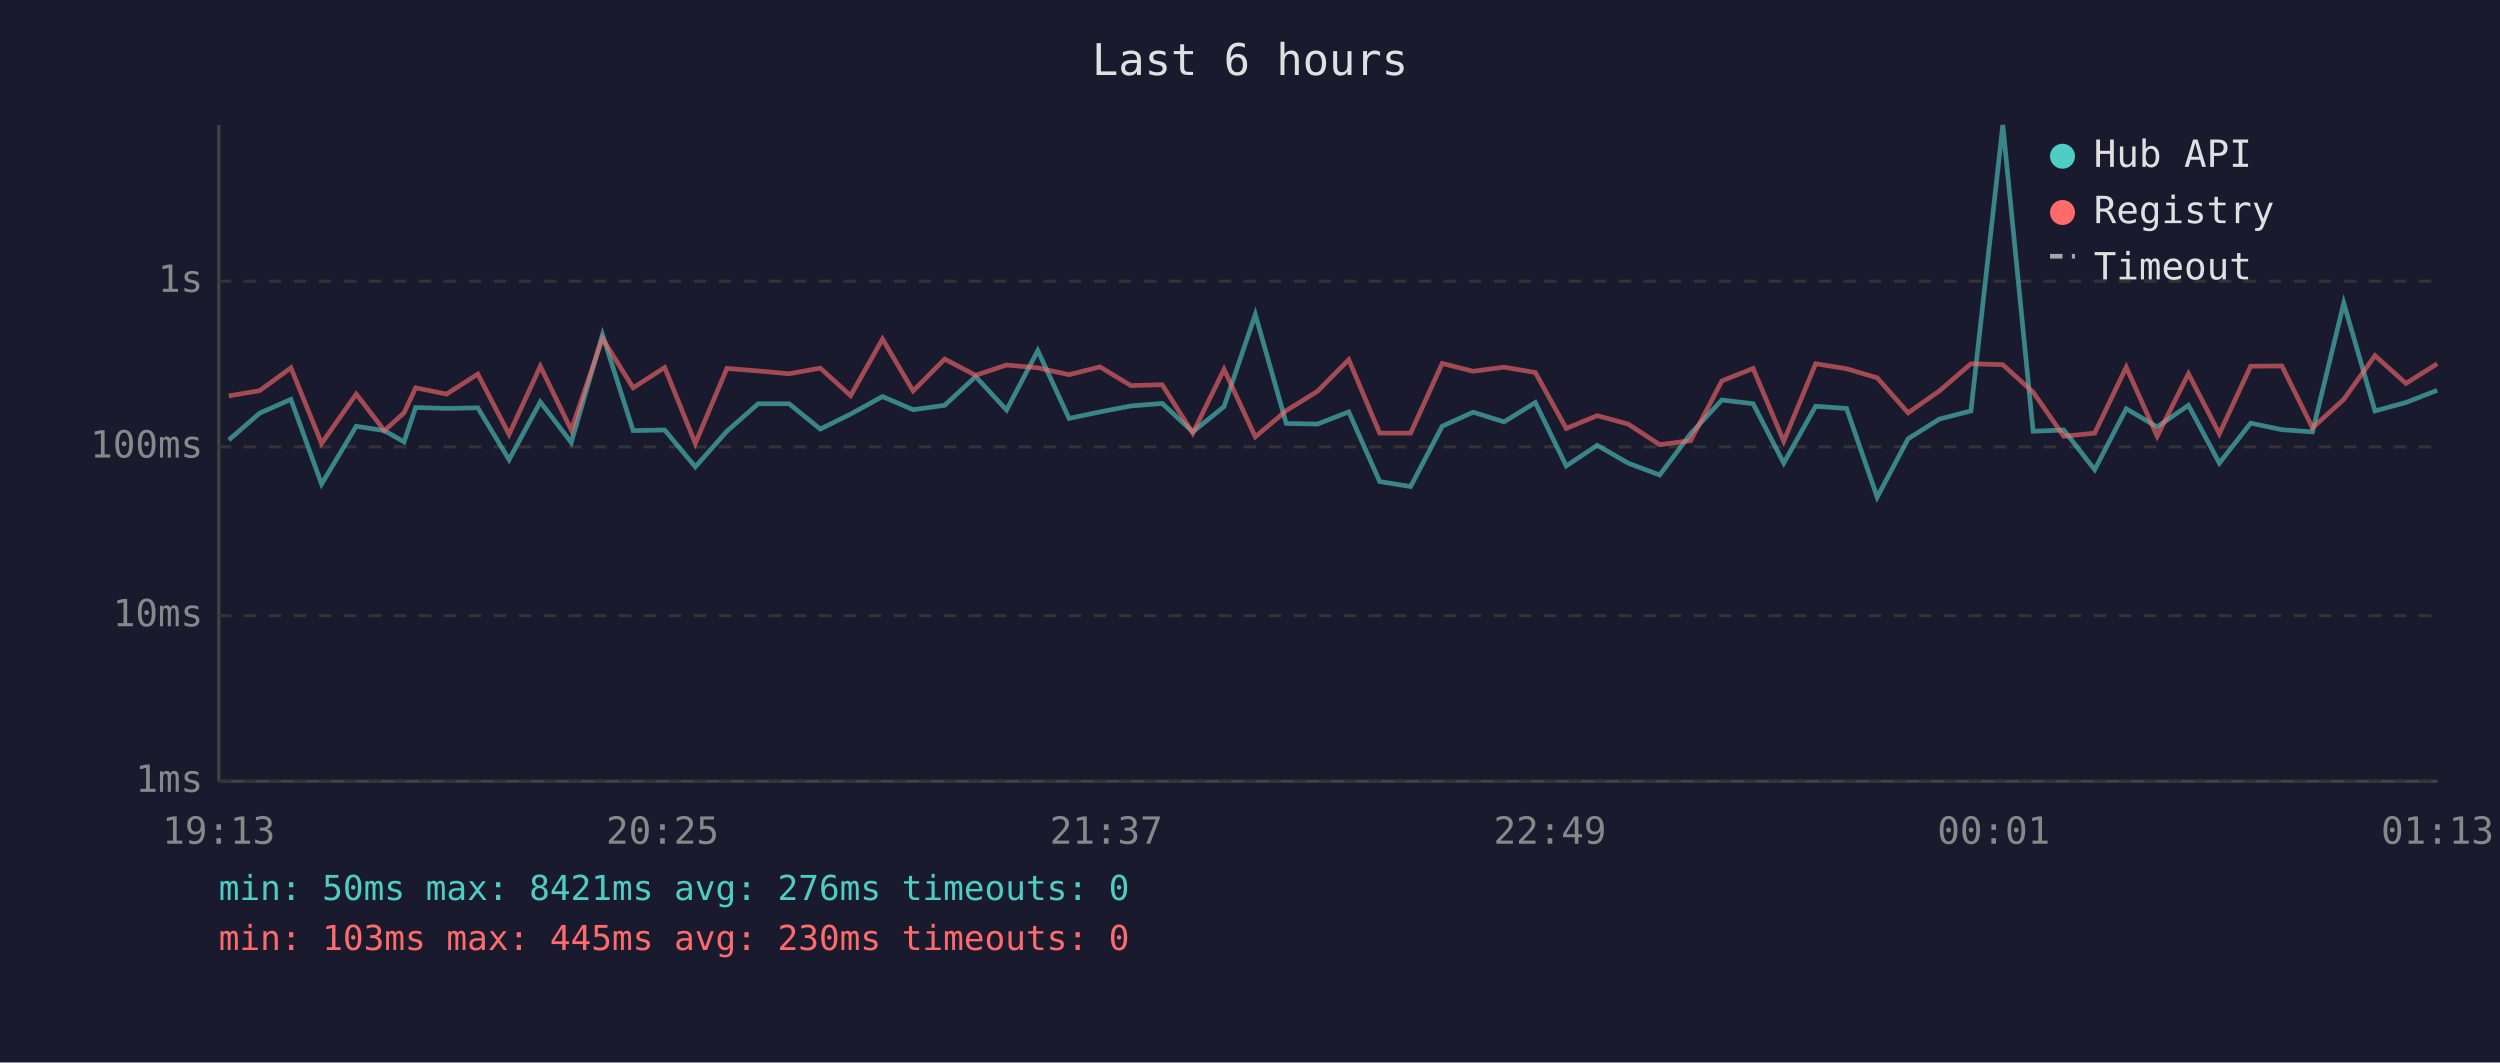
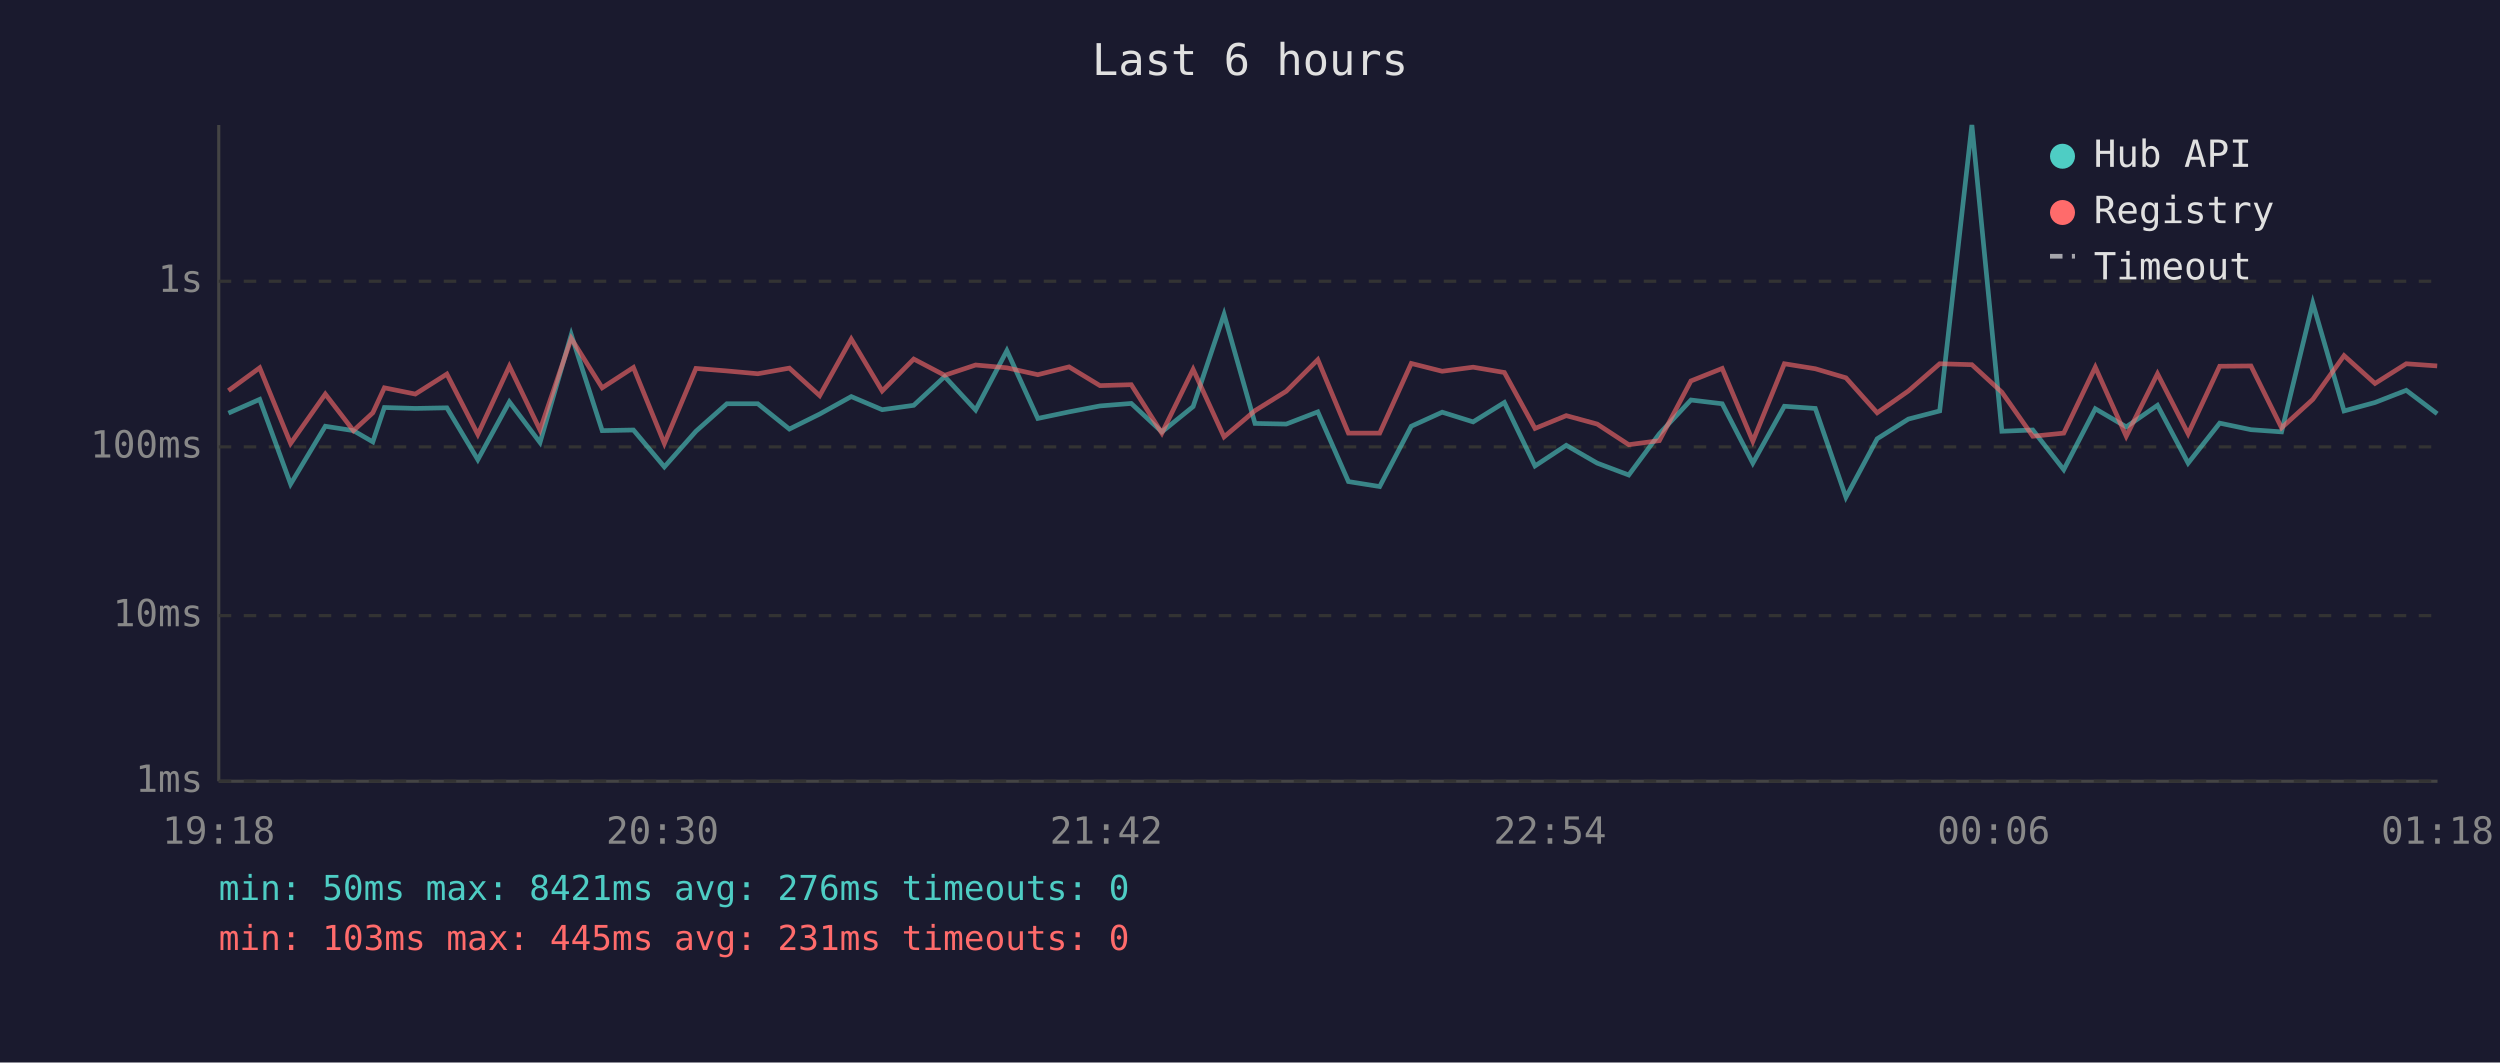
<svg xmlns="http://www.w3.org/2000/svg" viewBox="0 0 800 340" font-family="monospace" font-size="12">
  <rect width="800" height="340" fill="#1a1a2e" />
  <text x="400" y="24" fill="#e0e0e0" font-size="14" text-anchor="middle">Last 6 hours</text>
  <line x1="70" y1="40" x2="70" y2="250" stroke="#444" stroke-width="1" />
  <line x1="70" y1="250" x2="780" y2="250" stroke="#444" stroke-width="1" />
  <line x1="70" y1="250" x2="780" y2="250" stroke="#333" stroke-width="1" stroke-dasharray="4" />
  <text x="65" y="250" fill="#888" text-anchor="end" dominant-baseline="middle">1ms</text>
  <line x1="70" y1="197" x2="780" y2="197" stroke="#333" stroke-width="1" stroke-dasharray="4" />
  <text x="65" y="197" fill="#888" text-anchor="end" dominant-baseline="middle">10ms</text>
  <line x1="70" y1="143" x2="780" y2="143" stroke="#333" stroke-width="1" stroke-dasharray="4" />
  <text x="65" y="143" fill="#888" text-anchor="end" dominant-baseline="middle">100ms</text>
  <line x1="70" y1="90" x2="780" y2="90" stroke="#333" stroke-width="1" stroke-dasharray="4" />
  <text x="65" y="90" fill="#888" text-anchor="end" dominant-baseline="middle">1s</text>
-   <text x="70" y="270" fill="#888" text-anchor="middle">19:13</text>
-   <text x="212" y="270" fill="#888" text-anchor="middle">20:25</text>
-   <text x="354" y="270" fill="#888" text-anchor="middle">21:37</text>
-   <text x="496" y="270" fill="#888" text-anchor="middle">22:49</text>
-   <text x="638" y="270" fill="#888" text-anchor="middle">00:01</text>
-   <text x="780" y="270" fill="#888" text-anchor="middle">01:13</text>
-   <polyline points="73.2,140.8 83.1,132.2 93.1,127.8 102.9,154.9 114.0,136.4 123.0,137.8 129.3,141.4 133.0,130.4 142.9,130.7 152.9,130.5 162.9,147.1 172.9,128.6 182.8,141.6 192.8,107.1 202.6,137.8 212.7,137.6 222.5,149.4 232.6,138.0 242.6,129.2 252.5,129.2 262.5,137.3 272.2,132.5 282.4,126.9 292.2,131.1 302.3,129.7 312.2,120.5 322.1,131.2 332.1,112.2 342.1,133.9 352.0,131.8 361.9,129.9 371.9,129.1 381.7,138.2 391.7,130.1 401.7,100.6 411.6,135.5 421.6,135.7 431.6,131.8 441.5,154.1 451.4,155.7 461.5,136.4 471.4,131.9 481.3,135.0 491.3,128.8 501.2,149.1 511.1,142.5 521.0,148.2 531.1,152.0 541.0,138.8 551.0,128.0 561.0,129.2 570.8,148.2 581.0,130.0 590.9,130.7 600.7,159.1 610.6,140.4 620.6,134.1 630.7,131.5 640.9,40.0 650.6,138.0 660.4,137.6 670.3,150.3 680.4,130.8 690.3,136.6 700.3,129.7 710.2,148.2 720.2,135.4 730.2,137.5 740.0,138.2 750.0,97.0 760.0,131.5 769.9,128.8 779.9,124.9" fill="none" stroke="#4ecdc4" stroke-width="1.5" opacity="0.6" />
-   <polyline points="73.2,126.7 83.1,125.0 93.1,117.7 102.9,141.9 114.0,126.1 123.0,137.8 129.3,132.1 133.0,124.1 142.9,126.1 152.9,119.7 162.9,139.0 172.9,117.2 182.8,137.6 192.8,108.3 202.6,124.1 212.7,117.6 222.5,141.9 232.6,117.9 242.6,118.7 252.5,119.6 262.5,117.8 272.2,126.6 282.4,108.5 292.2,125.1 302.3,114.9 312.2,120.1 322.1,116.8 332.1,117.7 342.1,119.9 352.0,117.4 361.9,123.4 371.9,123.1 381.7,138.6 391.7,118.2 401.7,139.8 411.6,131.4 421.6,125.2 431.6,115.1 441.5,138.6 451.4,138.6 461.5,116.3 471.4,118.8 481.3,117.5 491.3,119.2 501.2,137.1 511.1,133.0 521.0,135.7 531.1,142.3 541.0,141.0 551.0,121.9 561.0,117.9 570.8,141.2 581.0,116.4 590.9,118.0 600.7,120.9 610.6,132.1 620.6,125.1 630.7,116.4 640.9,116.7 650.6,125.5 660.4,139.6 670.3,138.6 680.4,117.5 690.3,139.6 700.3,119.6 710.2,138.8 720.2,117.2 730.2,117.1 740.0,136.9 750.0,127.8 760.0,113.8 769.9,122.7 779.9,116.4" fill="none" stroke="#ff6b6b" stroke-width="1.5" opacity="0.6" />
+   <text x="70" y="270" fill="#888" text-anchor="middle">19:18</text>
+   <text x="212" y="270" fill="#888" text-anchor="middle">20:30</text>
+   <text x="354" y="270" fill="#888" text-anchor="middle">21:42</text>
+   <text x="496" y="270" fill="#888" text-anchor="middle">22:54</text>
+   <text x="638" y="270" fill="#888" text-anchor="middle">00:06</text>
+   <text x="780" y="270" fill="#888" text-anchor="middle">01:18</text>
+   <polyline points="73.1,132.2 83.1,127.8 93.0,154.9 104.1,136.4 113.1,137.8 119.3,141.4 123.0,130.4 132.9,130.7 143.0,130.5 152.9,147.1 163.0,128.6 172.8,141.6 182.8,107.1 192.7,137.8 202.7,137.6 212.6,149.4 222.7,138.0 232.6,129.2 242.5,129.2 252.6,137.3 262.3,132.5 272.4,126.9 282.3,131.1 292.4,129.7 302.3,120.5 312.2,131.2 322.2,112.2 332.1,133.9 342.1,131.8 352.0,129.9 362.0,129.1 371.8,138.2 381.8,130.1 391.7,100.6 401.6,135.5 411.6,135.7 421.7,131.8 431.5,154.1 441.5,155.7 451.6,136.4 461.5,131.9 471.4,135.0 481.4,128.8 491.2,149.1 501.2,142.5 511.1,148.2 521.2,152.0 531.0,138.8 541.1,128.0 551.1,129.2 560.9,148.2 571.0,130.0 580.9,130.7 590.7,159.1 600.7,140.4 610.7,134.1 620.7,131.5 631.0,40.0 640.6,138.0 650.5,137.6 660.4,150.3 670.5,130.8 680.4,136.6 690.4,129.7 700.2,148.2 710.3,135.4 720.3,137.5 730.1,138.2 740.1,97.0 750.1,131.5 760.0,128.8 770.0,124.9 779.9,132.4" fill="none" stroke="#4ecdc4" stroke-width="1.5" opacity="0.6" />
+   <polyline points="73.1,125.0 83.1,117.7 93.0,141.9 104.1,126.1 113.1,137.8 119.3,132.1 123.0,124.1 132.9,126.1 143.0,119.7 152.9,139.0 163.0,117.2 172.8,137.6 182.8,108.3 192.7,124.1 202.7,117.6 212.6,141.9 222.7,117.9 232.6,118.7 242.5,119.6 252.6,117.8 262.3,126.6 272.4,108.5 282.3,125.1 292.4,114.9 302.3,120.1 312.2,116.8 322.2,117.7 332.1,119.9 342.1,117.4 352.0,123.4 362.0,123.1 371.8,138.6 381.8,118.2 391.7,139.8 401.6,131.4 411.6,125.2 421.7,115.1 431.5,138.6 441.5,138.6 451.6,116.3 461.5,118.8 471.4,117.5 481.4,119.2 491.2,137.1 501.2,133.0 511.1,135.7 521.2,142.3 531.0,141.0 541.1,121.9 551.1,117.9 560.9,141.2 571.0,116.4 580.9,118.0 590.7,120.9 600.7,132.1 610.7,125.1 620.7,116.4 631.0,116.7 640.6,125.5 650.5,139.6 660.4,138.6 670.5,117.5 680.4,139.6 690.4,119.6 700.2,138.8 710.3,117.2 720.3,117.1 730.1,136.9 740.1,127.8 750.1,113.8 760.0,122.7 770.0,116.4 779.9,117.1" fill="none" stroke="#ff6b6b" stroke-width="1.5" opacity="0.6" />
  <circle cx="660" cy="50" r="4" fill="#4ecdc4" />
  <text x="670" y="50" fill="#e0e0e0" dominant-baseline="middle">Hub API</text>
  <circle cx="660" cy="68" r="4" fill="#ff6b6b" />
  <text x="670" y="68" fill="#e0e0e0" dominant-baseline="middle">Registry</text>
  <line x1="656" y1="82" x2="664" y2="82" stroke="#e0e0e0" stroke-width="1.5" stroke-dasharray="4,3" opacity="0.7" />
  <text x="670" y="86" fill="#e0e0e0" dominant-baseline="middle">Timeout</text>
  <text x="70" y="288" fill="#4ecdc4" font-size="11">min: 50ms  max: 8421ms  avg: 276ms  timeouts: 0</text>
-   <text x="70" y="304" fill="#ff6b6b" font-size="11">min: 103ms  max: 445ms  avg: 230ms  timeouts: 0</text>
+   <text x="70" y="304" fill="#ff6b6b" font-size="11">min: 103ms  max: 445ms  avg: 231ms  timeouts: 0</text>
</svg>
